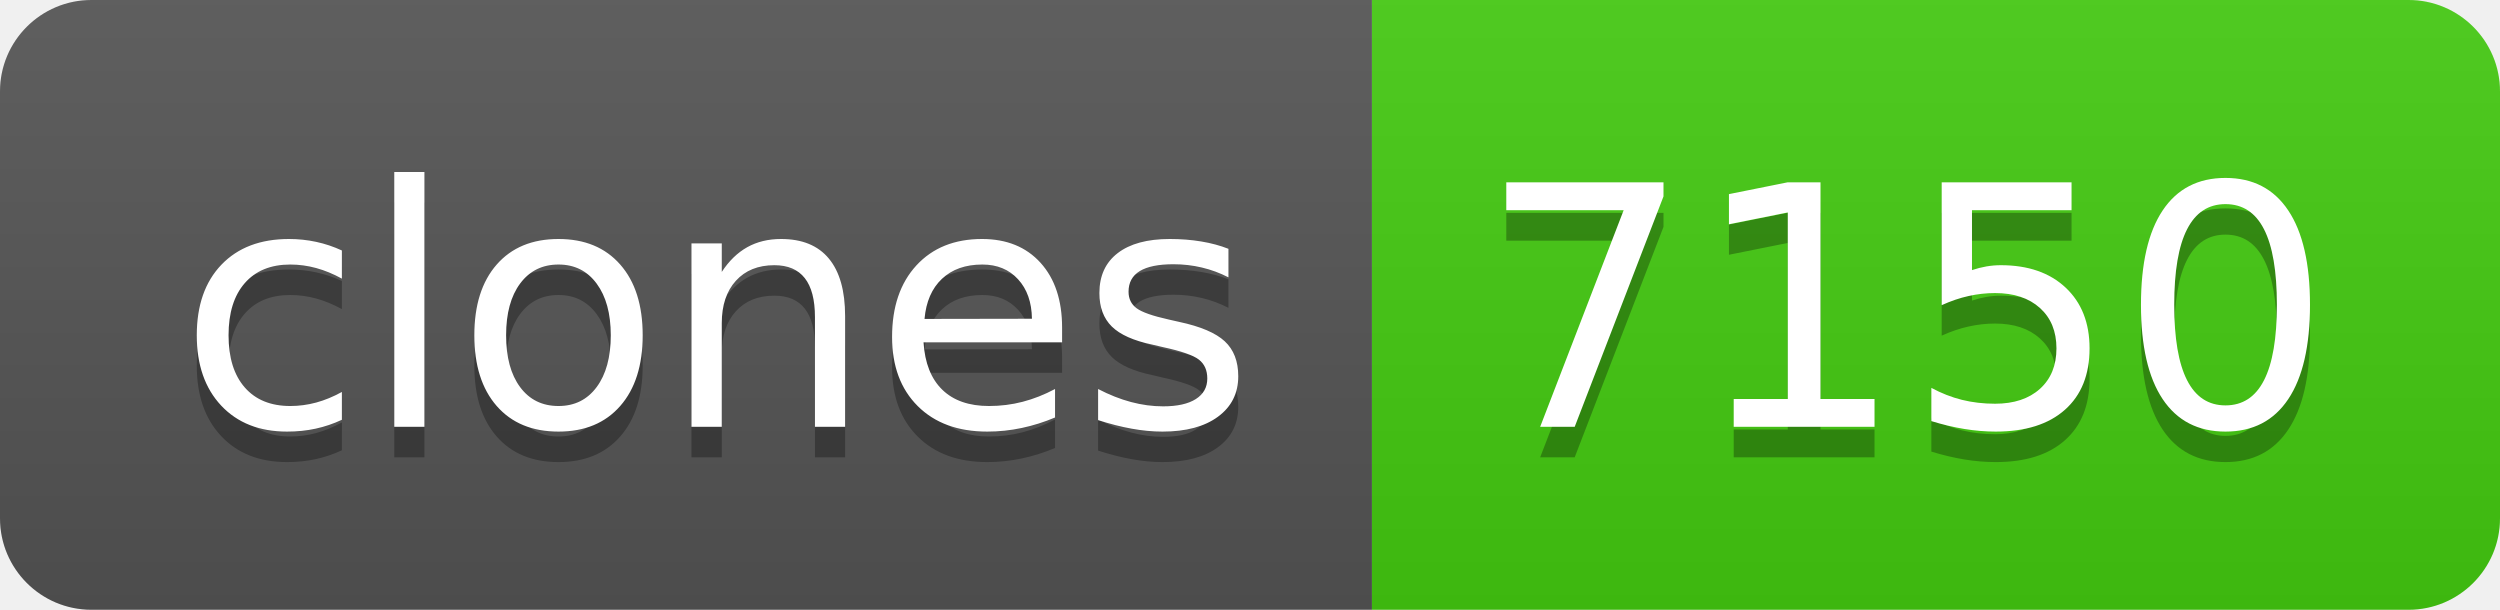
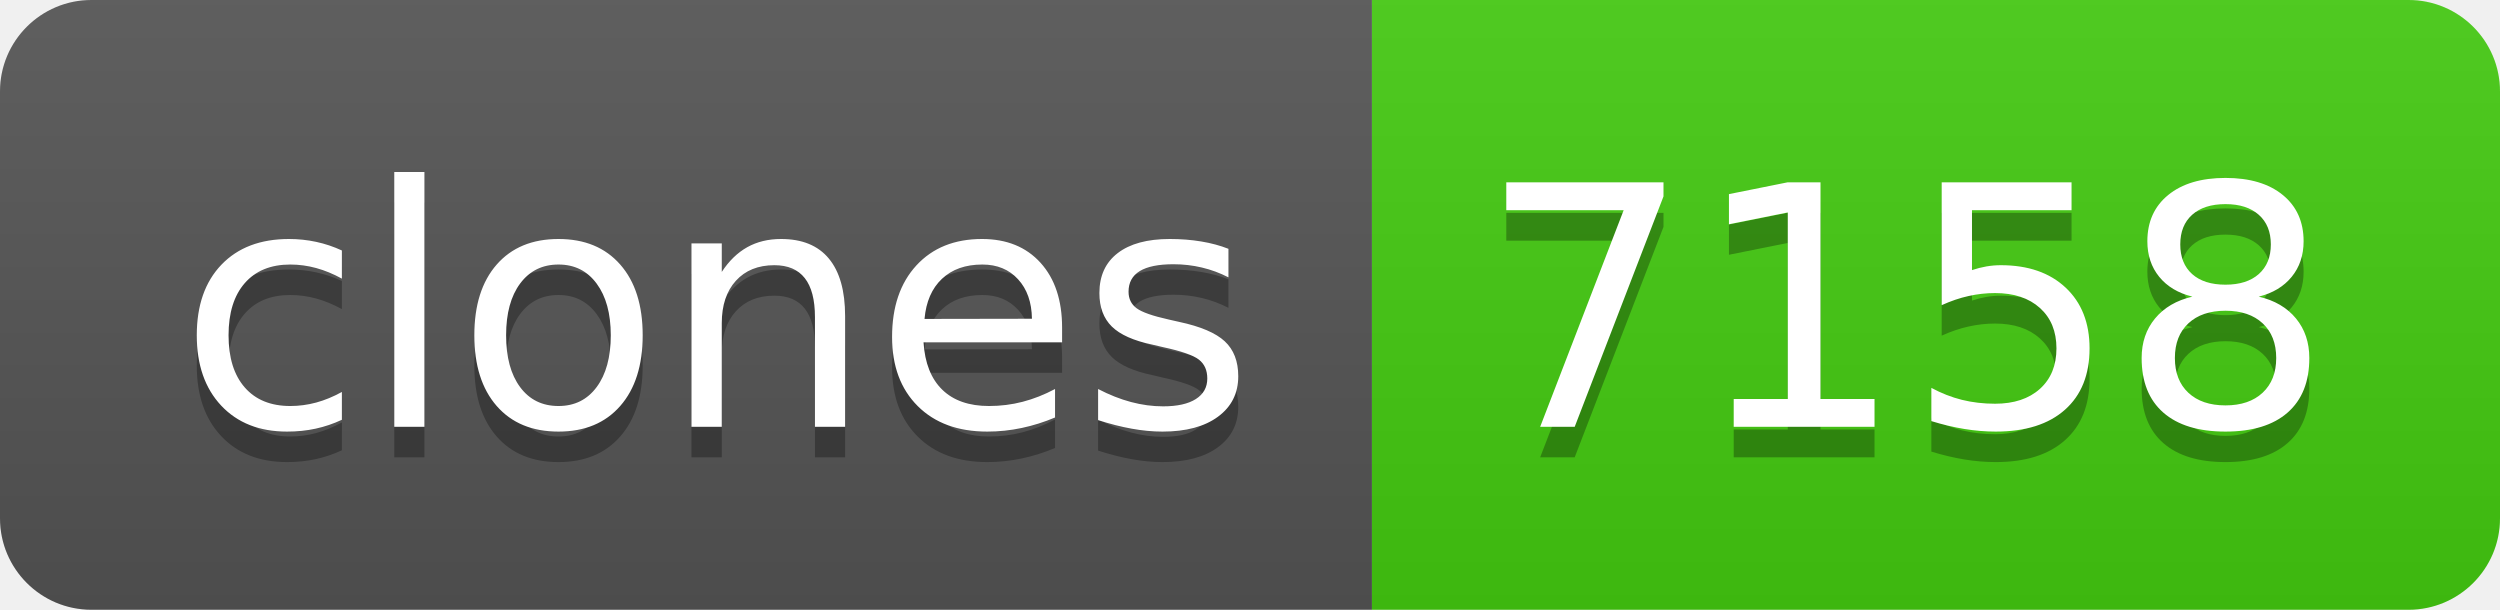
- <svg xmlns="http://www.w3.org/2000/svg" width="82" height="20" role="img" aria-label="clones: 7150">
+ <svg xmlns="http://www.w3.org/2000/svg" width="82" height="20" role="img" aria-label="clones: 7158">
  <linearGradient id="s" x2="0" y2="100%">
    <stop offset="0" stop-color="#bbb" stop-opacity=".1" />
    <stop offset="1" stop-opacity=".1" />
  </linearGradient>
  <clipPath id="r">
    <rect width="82" height="20" rx="3" fill="#fff" />
  </clipPath>
  <g clip-path="url(#r)">
    <rect width="45" height="20" fill="#555" />
    <rect x="45" width="37" height="20" fill="#4c1" />
    <rect width="82" height="20" fill="url(#s)" />
  </g>
  <g fill="#fff" text-anchor="middle" font-family="Verdana,Geneva,DejaVu Sans,sans-serif" text-rendering="geometricPrecision" font-size="110">
    <text aria-hidden="true" x="235" y="150" fill="#010101" fill-opacity=".3" transform="scale(.1)" textLength="350">clones</text>
    <text x="235" y="140" transform="scale(.1)" fill="#fff" textLength="350">clones</text>
-     <text aria-hidden="true" x="625" y="150" fill="#010101" fill-opacity=".3" transform="scale(.1)" textLength="270">7150</text>
-     <text x="625" y="140" transform="scale(.1)" fill="#fff" textLength="270">7150</text>
+     <text aria-hidden="true" x="625" y="150" fill="#010101" fill-opacity=".3" transform="scale(.1)" textLength="270">7158</text>
+     <text x="625" y="140" transform="scale(.1)" fill="#fff" textLength="270">7158</text>
  </g>
</svg>
